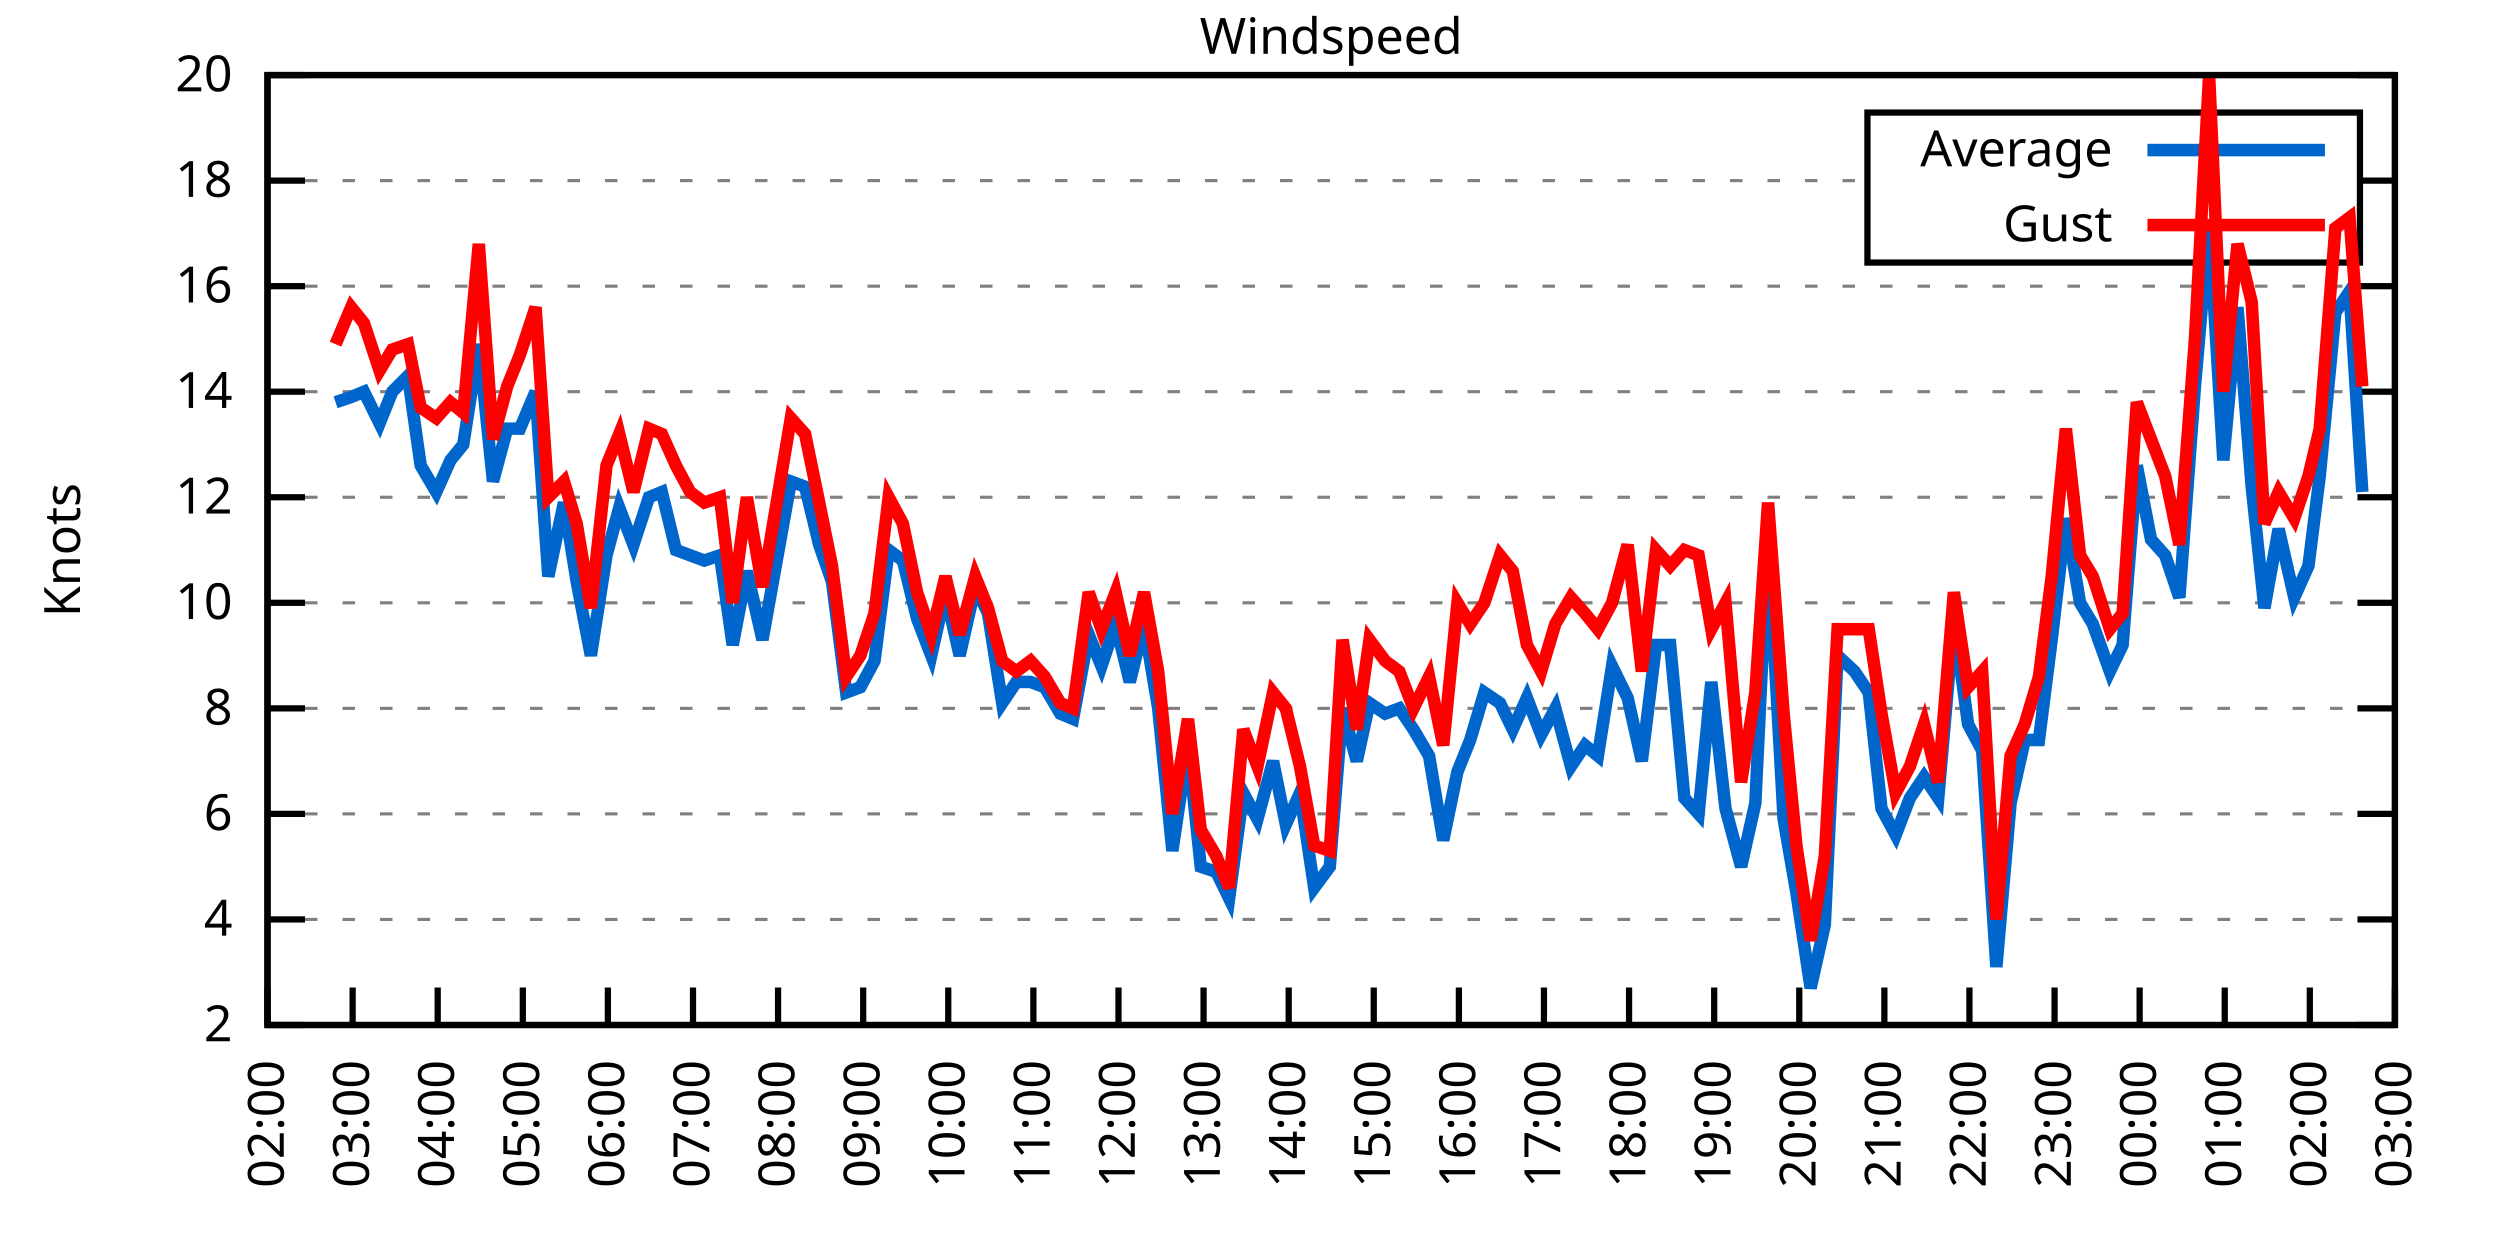
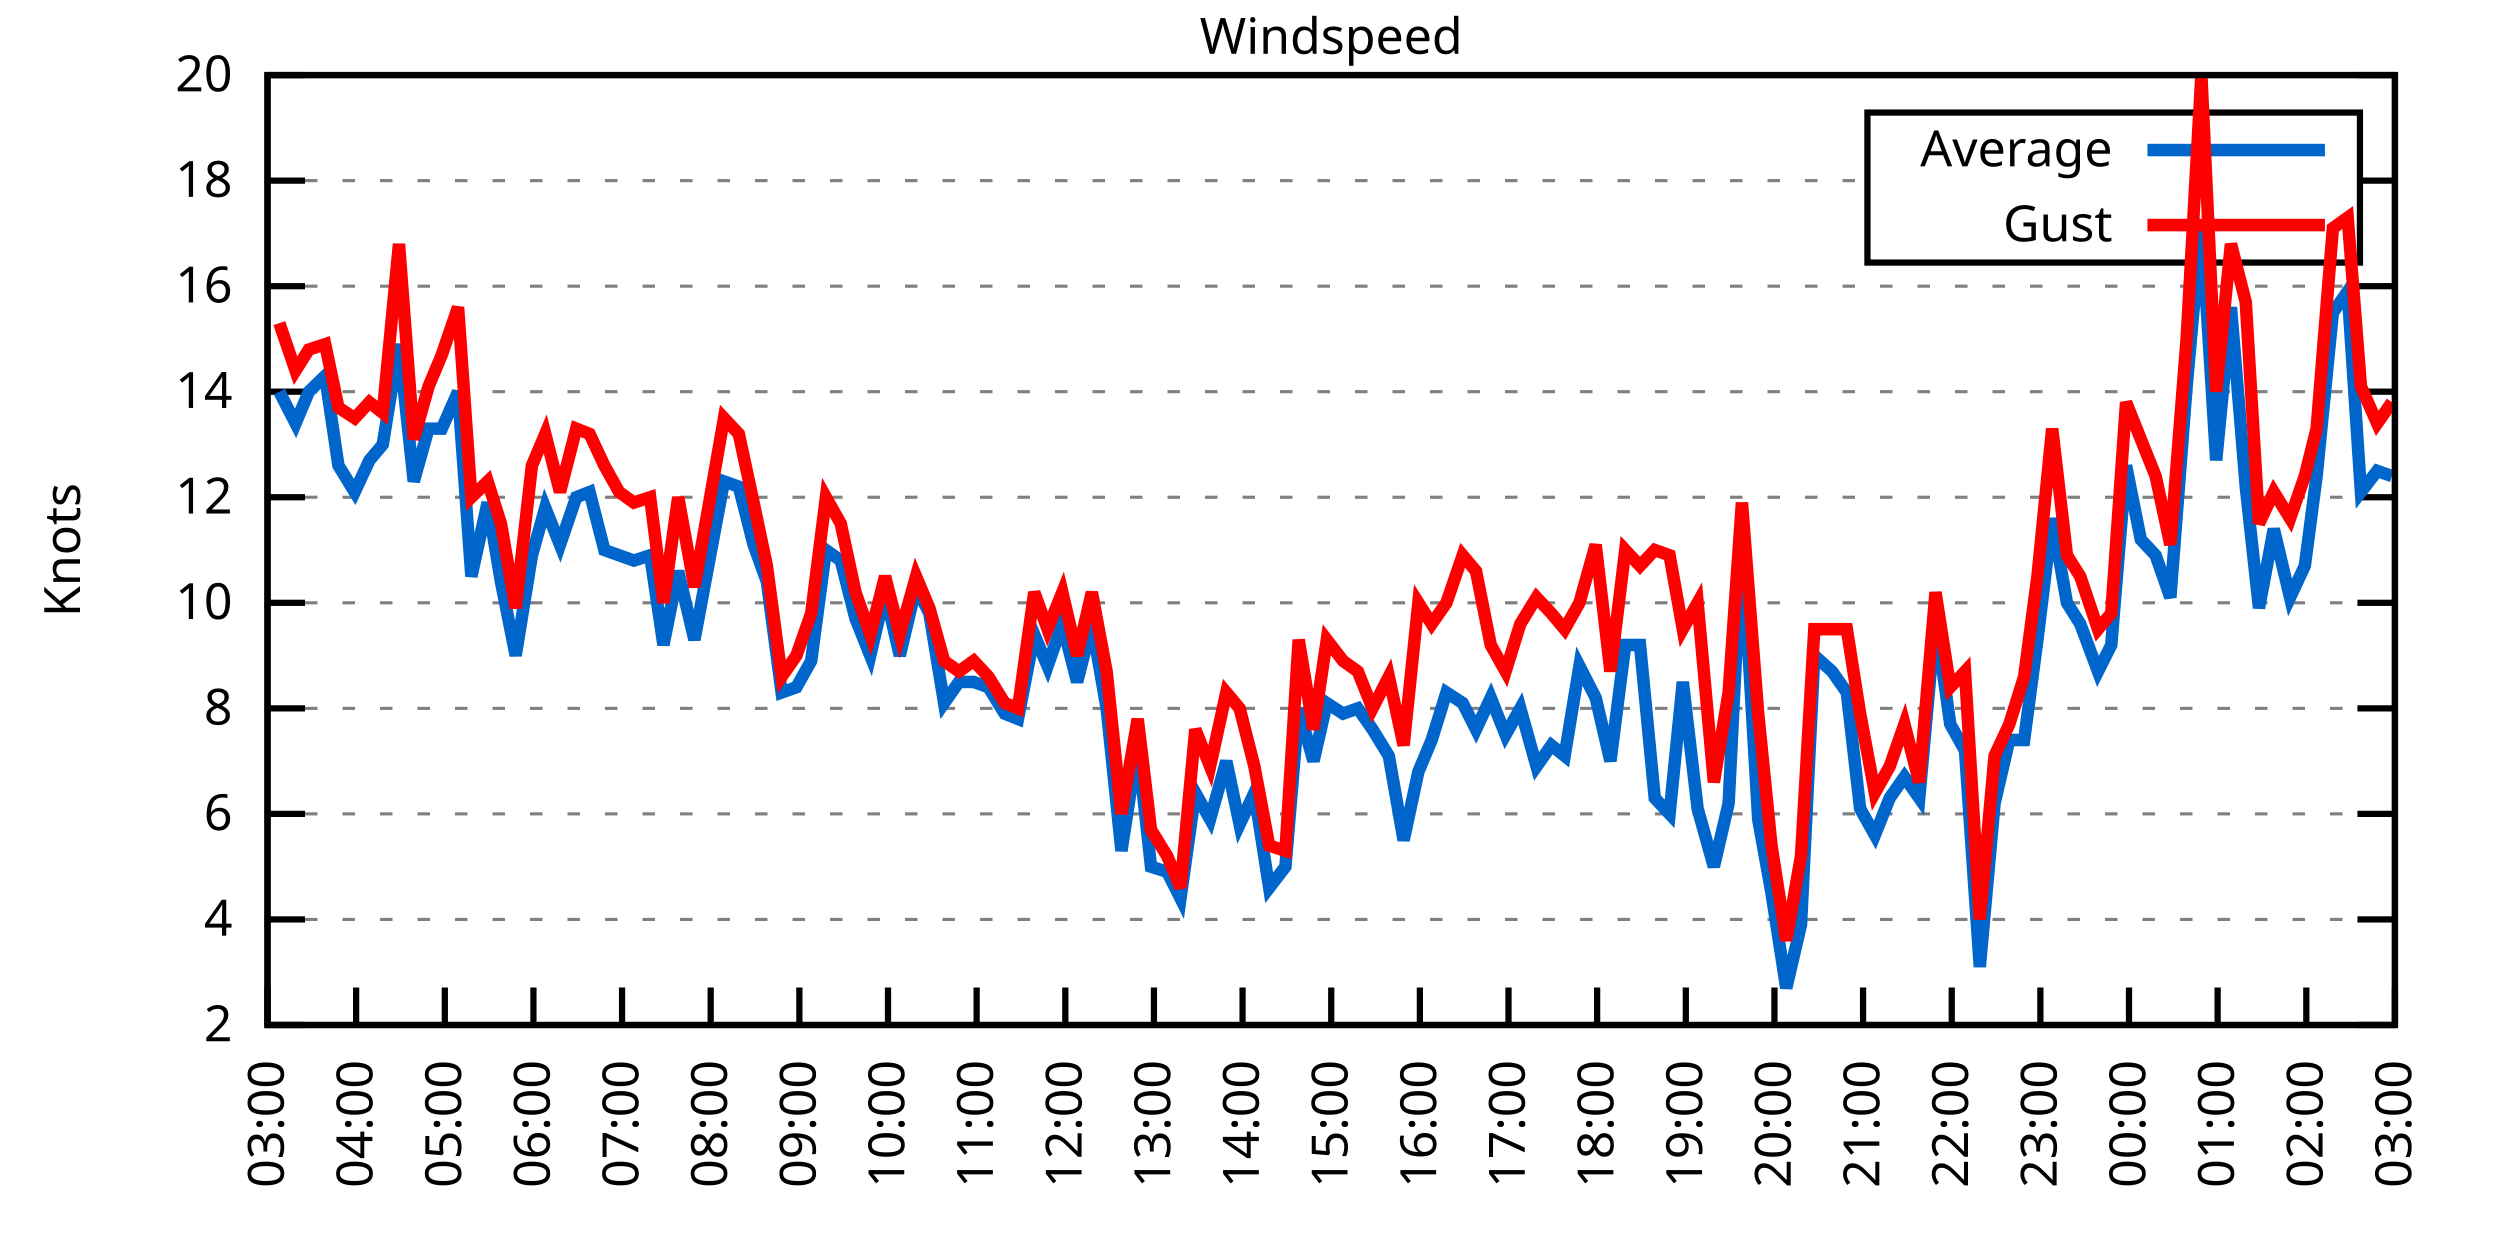
<svg xmlns="http://www.w3.org/2000/svg" xmlns:xlink="http://www.w3.org/1999/xlink" width="400" height="200" viewBox="0 0 400 200">
  <g id="gnuplot_canvas">
    <rect x="0" y="0" width="400" height="200" fill="none" />
    <defs>
      <circle id="gpDot" r="0.5" stroke-width="0.5" stroke="currentColor" />
      <path id="gpPt0" stroke-width="0.333" stroke="currentColor" d="M-1,0 h2 M0,-1 v2" />
      <path id="gpPt1" stroke-width="0.333" stroke="currentColor" d="M-1,-1 L1,1 M1,-1 L-1,1" />
      <path id="gpPt2" stroke-width="0.333" stroke="currentColor" d="M-1,0 L1,0 M0,-1 L0,1 M-1,-1 L1,1 M-1,1 L1,-1" />
      <rect id="gpPt3" stroke-width="0.333" stroke="currentColor" x="-1" y="-1" width="2" height="2" />
      <rect id="gpPt4" stroke-width="0.333" stroke="currentColor" fill="currentColor" x="-1" y="-1" width="2" height="2" />
      <circle id="gpPt5" stroke-width="0.333" stroke="currentColor" cx="0" cy="0" r="1" />
      <use xlink:href="#gpPt5" id="gpPt6" fill="currentColor" stroke="none" />
      <path id="gpPt7" stroke-width="0.333" stroke="currentColor" d="M0,-1.33 L-1.33,0.67 L1.33,0.67 z" />
      <use xlink:href="#gpPt7" id="gpPt8" fill="currentColor" stroke="none" />
      <use xlink:href="#gpPt7" id="gpPt9" stroke="currentColor" transform="rotate(180)" />
      <use xlink:href="#gpPt9" id="gpPt10" fill="currentColor" stroke="none" />
      <use xlink:href="#gpPt3" id="gpPt11" stroke="currentColor" transform="rotate(45)" />
      <use xlink:href="#gpPt11" id="gpPt12" fill="currentColor" stroke="none" />
      <path id="gpPt13" stroke-width="0.333" stroke="currentColor" d="M0,1.330 L1.265,0.411 L0.782,-1.067 L-0.782,-1.076 L-1.265,0.411 z" />
      <use xlink:href="#gpPt13" id="gpPt14" fill="currentColor" stroke="none" />
      <filter id="textbox" filterUnits="objectBoundingBox" x="0" y="0" height="1" width="1">
        <feFlood flood-color="white" flood-opacity="1" result="bgnd" />
        <feComposite in="SourceGraphic" in2="bgnd" operator="atop" />
      </filter>
      <filter id="greybox" filterUnits="objectBoundingBox" x="0" y="0" height="1" width="1">
        <feFlood flood-color="lightgrey" flood-opacity="1" result="grey" />
        <feComposite in="SourceGraphic" in2="grey" operator="atop" />
      </filter>
    </defs>
    <g fill="none" color="white" stroke="currentColor" stroke-width="1.00" stroke-linecap="butt" stroke-linejoin="miter">
</g>
    <g fill="none" color="black" stroke="currentColor" stroke-width="1.00" stroke-linecap="butt" stroke-linejoin="miter">
      <g stroke="none" shape-rendering="crispEdges">
        <polygon fill="rgb(255, 255, 255)" points="42.80,164.00 383.18,164.00 383.18,12.02 42.80,12.02 " />
      </g>
    </g>
    <g fill="none" color="black" stroke="currentColor" stroke-width="1.00" stroke-linecap="butt" stroke-linejoin="miter">
</g>
    <g fill="none" color="black" stroke="black" stroke-width="0.50" stroke-linecap="butt" stroke-linejoin="miter">
</g>
    <g fill="none" color="gray" stroke="currentColor" stroke-width="0.50" stroke-linecap="butt" stroke-linejoin="miter">
      <path stroke="gray" stroke-dasharray="2,4" class="gridline" d="M42.80,164.00 L383.19,164.00  " />
    </g>
    <g fill="none" color="gray" stroke="gray" stroke-width="1.00" stroke-linecap="butt" stroke-linejoin="miter">
</g>
    <g fill="none" color="black" stroke="currentColor" stroke-width="1.00" stroke-linecap="butt" stroke-linejoin="miter">
      <path stroke="black" d="M42.80,164.00 L48.80,164.00 M383.19,164.00 L377.19,164.00  " />
      <g transform="translate(37.20,166.60)" stroke="none" fill="black" font-family="Sans" font-size="8.00" text-anchor="end">
        <text>
          <tspan font-family="Sans"> 2</tspan>
        </text>
      </g>
    </g>
    <g fill="none" color="black" stroke="currentColor" stroke-width="1.00" stroke-linecap="butt" stroke-linejoin="miter">
</g>
    <g fill="none" color="black" stroke="black" stroke-width="0.50" stroke-linecap="butt" stroke-linejoin="miter">
</g>
    <g fill="none" color="gray" stroke="currentColor" stroke-width="0.50" stroke-linecap="butt" stroke-linejoin="miter">
      <path stroke="gray" stroke-dasharray="2,4" class="gridline" d="M42.80,147.11 L383.19,147.11  " />
    </g>
    <g fill="none" color="gray" stroke="gray" stroke-width="1.00" stroke-linecap="butt" stroke-linejoin="miter">
</g>
    <g fill="none" color="black" stroke="currentColor" stroke-width="1.00" stroke-linecap="butt" stroke-linejoin="miter">
      <path stroke="black" d="M42.80,147.11 L48.80,147.11 M383.19,147.11 L377.19,147.11  " />
      <g transform="translate(37.20,149.71)" stroke="none" fill="black" font-family="Sans" font-size="8.00" text-anchor="end">
        <text>
          <tspan font-family="Sans"> 4</tspan>
        </text>
      </g>
    </g>
    <g fill="none" color="black" stroke="currentColor" stroke-width="1.00" stroke-linecap="butt" stroke-linejoin="miter">
</g>
    <g fill="none" color="black" stroke="black" stroke-width="0.50" stroke-linecap="butt" stroke-linejoin="miter">
</g>
    <g fill="none" color="gray" stroke="currentColor" stroke-width="0.50" stroke-linecap="butt" stroke-linejoin="miter">
      <path stroke="gray" stroke-dasharray="2,4" class="gridline" d="M42.80,130.22 L383.19,130.22  " />
    </g>
    <g fill="none" color="gray" stroke="gray" stroke-width="1.00" stroke-linecap="butt" stroke-linejoin="miter">
</g>
    <g fill="none" color="black" stroke="currentColor" stroke-width="1.00" stroke-linecap="butt" stroke-linejoin="miter">
      <path stroke="black" d="M42.80,130.22 L48.80,130.22 M383.19,130.22 L377.19,130.22  " />
      <g transform="translate(37.20,132.82)" stroke="none" fill="black" font-family="Sans" font-size="8.00" text-anchor="end">
        <text>
          <tspan font-family="Sans"> 6</tspan>
        </text>
      </g>
    </g>
    <g fill="none" color="black" stroke="currentColor" stroke-width="1.00" stroke-linecap="butt" stroke-linejoin="miter">
</g>
    <g fill="none" color="black" stroke="black" stroke-width="0.50" stroke-linecap="butt" stroke-linejoin="miter">
</g>
    <g fill="none" color="gray" stroke="currentColor" stroke-width="0.50" stroke-linecap="butt" stroke-linejoin="miter">
      <path stroke="gray" stroke-dasharray="2,4" class="gridline" d="M42.80,113.34 L383.19,113.34  " />
    </g>
    <g fill="none" color="gray" stroke="gray" stroke-width="1.00" stroke-linecap="butt" stroke-linejoin="miter">
</g>
    <g fill="none" color="black" stroke="currentColor" stroke-width="1.00" stroke-linecap="butt" stroke-linejoin="miter">
      <path stroke="black" d="M42.80,113.34 L48.80,113.34 M383.19,113.34 L377.19,113.34  " />
      <g transform="translate(37.20,115.94)" stroke="none" fill="black" font-family="Sans" font-size="8.00" text-anchor="end">
        <text>
          <tspan font-family="Sans"> 8</tspan>
        </text>
      </g>
    </g>
    <g fill="none" color="black" stroke="currentColor" stroke-width="1.00" stroke-linecap="butt" stroke-linejoin="miter">
</g>
    <g fill="none" color="black" stroke="black" stroke-width="0.50" stroke-linecap="butt" stroke-linejoin="miter">
</g>
    <g fill="none" color="gray" stroke="currentColor" stroke-width="0.50" stroke-linecap="butt" stroke-linejoin="miter">
      <path stroke="gray" stroke-dasharray="2,4" class="gridline" d="M42.80,96.45 L383.19,96.45  " />
    </g>
    <g fill="none" color="gray" stroke="gray" stroke-width="1.00" stroke-linecap="butt" stroke-linejoin="miter">
</g>
    <g fill="none" color="black" stroke="currentColor" stroke-width="1.00" stroke-linecap="butt" stroke-linejoin="miter">
      <path stroke="black" d="M42.80,96.45 L48.80,96.45 M383.19,96.45 L377.19,96.45  " />
      <g transform="translate(37.20,99.05)" stroke="none" fill="black" font-family="Sans" font-size="8.00" text-anchor="end">
        <text>
          <tspan font-family="Sans"> 10</tspan>
        </text>
      </g>
    </g>
    <g fill="none" color="black" stroke="currentColor" stroke-width="1.00" stroke-linecap="butt" stroke-linejoin="miter">
</g>
    <g fill="none" color="black" stroke="black" stroke-width="0.50" stroke-linecap="butt" stroke-linejoin="miter">
</g>
    <g fill="none" color="gray" stroke="currentColor" stroke-width="0.50" stroke-linecap="butt" stroke-linejoin="miter">
      <path stroke="gray" stroke-dasharray="2,4" class="gridline" d="M42.80,79.56 L383.19,79.56  " />
    </g>
    <g fill="none" color="gray" stroke="gray" stroke-width="1.00" stroke-linecap="butt" stroke-linejoin="miter">
</g>
    <g fill="none" color="black" stroke="currentColor" stroke-width="1.00" stroke-linecap="butt" stroke-linejoin="miter">
      <path stroke="black" d="M42.80,79.56 L48.80,79.56 M383.19,79.56 L377.19,79.56  " />
      <g transform="translate(37.20,82.16)" stroke="none" fill="black" font-family="Sans" font-size="8.00" text-anchor="end">
        <text>
          <tspan font-family="Sans"> 12</tspan>
        </text>
      </g>
    </g>
    <g fill="none" color="black" stroke="currentColor" stroke-width="1.00" stroke-linecap="butt" stroke-linejoin="miter">
</g>
    <g fill="none" color="black" stroke="black" stroke-width="0.50" stroke-linecap="butt" stroke-linejoin="miter">
</g>
    <g fill="none" color="gray" stroke="currentColor" stroke-width="0.50" stroke-linecap="butt" stroke-linejoin="miter">
      <path stroke="gray" stroke-dasharray="2,4" class="gridline" d="M42.80,62.67 L383.19,62.67  " />
    </g>
    <g fill="none" color="gray" stroke="gray" stroke-width="1.00" stroke-linecap="butt" stroke-linejoin="miter">
</g>
    <g fill="none" color="black" stroke="currentColor" stroke-width="1.00" stroke-linecap="butt" stroke-linejoin="miter">
      <path stroke="black" d="M42.80,62.67 L48.80,62.67 M383.19,62.67 L377.19,62.67  " />
      <g transform="translate(37.20,65.27)" stroke="none" fill="black" font-family="Sans" font-size="8.00" text-anchor="end">
        <text>
          <tspan font-family="Sans"> 14</tspan>
        </text>
      </g>
    </g>
    <g fill="none" color="black" stroke="currentColor" stroke-width="1.00" stroke-linecap="butt" stroke-linejoin="miter">
</g>
    <g fill="none" color="black" stroke="black" stroke-width="0.50" stroke-linecap="butt" stroke-linejoin="miter">
</g>
    <g fill="none" color="gray" stroke="currentColor" stroke-width="0.50" stroke-linecap="butt" stroke-linejoin="miter">
      <path stroke="gray" stroke-dasharray="2,4" class="gridline" d="M42.80,45.79 L383.19,45.79  " />
    </g>
    <g fill="none" color="gray" stroke="gray" stroke-width="1.00" stroke-linecap="butt" stroke-linejoin="miter">
</g>
    <g fill="none" color="black" stroke="currentColor" stroke-width="1.00" stroke-linecap="butt" stroke-linejoin="miter">
      <path stroke="black" d="M42.80,45.79 L48.80,45.79 M383.19,45.79 L377.19,45.79  " />
      <g transform="translate(37.20,48.39)" stroke="none" fill="black" font-family="Sans" font-size="8.00" text-anchor="end">
        <text>
          <tspan font-family="Sans"> 16</tspan>
        </text>
      </g>
    </g>
    <g fill="none" color="black" stroke="currentColor" stroke-width="1.00" stroke-linecap="butt" stroke-linejoin="miter">
</g>
    <g fill="none" color="black" stroke="black" stroke-width="0.50" stroke-linecap="butt" stroke-linejoin="miter">
</g>
    <g fill="none" color="gray" stroke="currentColor" stroke-width="0.50" stroke-linecap="butt" stroke-linejoin="miter">
      <path stroke="gray" stroke-dasharray="2,4" class="gridline" d="M42.80,28.90 L298.79,28.90 M377.59,28.90 L383.19,28.90  " />
    </g>
    <g fill="none" color="gray" stroke="gray" stroke-width="1.00" stroke-linecap="butt" stroke-linejoin="miter">
</g>
    <g fill="none" color="black" stroke="currentColor" stroke-width="1.00" stroke-linecap="butt" stroke-linejoin="miter">
      <path stroke="black" d="M42.80,28.90 L48.80,28.90 M383.19,28.90 L377.19,28.90  " />
      <g transform="translate(37.20,31.50)" stroke="none" fill="black" font-family="Sans" font-size="8.00" text-anchor="end">
        <text>
          <tspan font-family="Sans"> 18</tspan>
        </text>
      </g>
    </g>
    <g fill="none" color="black" stroke="currentColor" stroke-width="1.00" stroke-linecap="butt" stroke-linejoin="miter">
</g>
    <g fill="none" color="black" stroke="black" stroke-width="0.50" stroke-linecap="butt" stroke-linejoin="miter">
</g>
    <g fill="none" color="gray" stroke="currentColor" stroke-width="0.50" stroke-linecap="butt" stroke-linejoin="miter">
      <path stroke="gray" stroke-dasharray="2,4" class="gridline" d="M42.80,12.01 L383.19,12.01  " />
    </g>
    <g fill="none" color="gray" stroke="gray" stroke-width="1.00" stroke-linecap="butt" stroke-linejoin="miter">
</g>
    <g fill="none" color="black" stroke="currentColor" stroke-width="1.00" stroke-linecap="butt" stroke-linejoin="miter">
      <path stroke="black" d="M42.80,12.01 L48.80,12.01 M383.19,12.01 L377.19,12.01  " />
      <g transform="translate(37.20,14.61)" stroke="none" fill="black" font-family="Sans" font-size="8.00" text-anchor="end">
        <text>
          <tspan font-family="Sans"> 20</tspan>
        </text>
      </g>
    </g>
    <g fill="none" color="black" stroke="currentColor" stroke-width="1.00" stroke-linecap="butt" stroke-linejoin="miter">
      <path stroke="black" d="M42.80,164.00 L42.80,158.00  " />
      <g transform="translate(45.40,169.60) rotate(270.00)" stroke="none" fill="black" font-family="Sans" font-size="8.00" text-anchor="end">
        <text>
-           <tspan font-family="Sans">02:00</tspan>
-         </text>
-       </g>
-     </g>
-     <g fill="none" color="black" stroke="currentColor" stroke-width="1.00" stroke-linecap="butt" stroke-linejoin="miter">
-       <path stroke="black" d="M56.42,164.00 L56.42,158.00  " />
-       <g transform="translate(59.02,169.60) rotate(270.00)" stroke="none" fill="black" font-family="Sans" font-size="8.00" text-anchor="end">
-         <text>
          <tspan font-family="Sans">03:00</tspan>
        </text>
      </g>
    </g>
    <g fill="none" color="black" stroke="currentColor" stroke-width="1.00" stroke-linecap="butt" stroke-linejoin="miter">
-       <path stroke="black" d="M70.03,164.00 L70.03,158.00  " />
-       <g transform="translate(72.63,169.60) rotate(270.00)" stroke="none" fill="black" font-family="Sans" font-size="8.00" text-anchor="end">
+       <path stroke="black" d="M56.98,164.00 L56.98,158.00  " />
+       <g transform="translate(59.58,169.60) rotate(270.00)" stroke="none" fill="black" font-family="Sans" font-size="8.00" text-anchor="end">
        <text>
          <tspan font-family="Sans">04:00</tspan>
        </text>
      </g>
    </g>
    <g fill="none" color="black" stroke="currentColor" stroke-width="1.00" stroke-linecap="butt" stroke-linejoin="miter">
-       <path stroke="black" d="M83.65,164.00 L83.65,158.00  " />
-       <g transform="translate(86.25,169.60) rotate(270.00)" stroke="none" fill="black" font-family="Sans" font-size="8.00" text-anchor="end">
+       <path stroke="black" d="M71.17,164.00 L71.17,158.00  " />
+       <g transform="translate(73.77,169.60) rotate(270.00)" stroke="none" fill="black" font-family="Sans" font-size="8.00" text-anchor="end">
        <text>
          <tspan font-family="Sans">05:00</tspan>
        </text>
      </g>
    </g>
    <g fill="none" color="black" stroke="currentColor" stroke-width="1.00" stroke-linecap="butt" stroke-linejoin="miter">
-       <path stroke="black" d="M97.26,164.00 L97.26,158.00  " />
-       <g transform="translate(99.86,169.60) rotate(270.00)" stroke="none" fill="black" font-family="Sans" font-size="8.00" text-anchor="end">
+       <path stroke="black" d="M85.35,164.00 L85.35,158.00  " />
+       <g transform="translate(87.95,169.60) rotate(270.00)" stroke="none" fill="black" font-family="Sans" font-size="8.00" text-anchor="end">
        <text>
          <tspan font-family="Sans">06:00</tspan>
        </text>
      </g>
    </g>
    <g fill="none" color="black" stroke="currentColor" stroke-width="1.00" stroke-linecap="butt" stroke-linejoin="miter">
-       <path stroke="black" d="M110.88,164.00 L110.88,158.00  " />
-       <g transform="translate(113.48,169.60) rotate(270.00)" stroke="none" fill="black" font-family="Sans" font-size="8.00" text-anchor="end">
+       <path stroke="black" d="M99.53,164.00 L99.53,158.00  " />
+       <g transform="translate(102.13,169.60) rotate(270.00)" stroke="none" fill="black" font-family="Sans" font-size="8.00" text-anchor="end">
        <text>
          <tspan font-family="Sans">07:00</tspan>
        </text>
      </g>
    </g>
    <g fill="none" color="black" stroke="currentColor" stroke-width="1.00" stroke-linecap="butt" stroke-linejoin="miter">
-       <path stroke="black" d="M124.49,164.00 L124.49,158.00  " />
-       <g transform="translate(127.09,169.60) rotate(270.00)" stroke="none" fill="black" font-family="Sans" font-size="8.00" text-anchor="end">
+       <path stroke="black" d="M113.71,164.00 L113.71,158.00  " />
+       <g transform="translate(116.31,169.60) rotate(270.00)" stroke="none" fill="black" font-family="Sans" font-size="8.00" text-anchor="end">
        <text>
          <tspan font-family="Sans">08:00</tspan>
        </text>
      </g>
    </g>
    <g fill="none" color="black" stroke="currentColor" stroke-width="1.00" stroke-linecap="butt" stroke-linejoin="miter">
-       <path stroke="black" d="M138.11,164.00 L138.11,158.00  " />
-       <g transform="translate(140.71,169.60) rotate(270.00)" stroke="none" fill="black" font-family="Sans" font-size="8.00" text-anchor="end">
+       <path stroke="black" d="M127.90,164.00 L127.90,158.00  " />
+       <g transform="translate(130.50,169.60) rotate(270.00)" stroke="none" fill="black" font-family="Sans" font-size="8.00" text-anchor="end">
        <text>
          <tspan font-family="Sans">09:00</tspan>
        </text>
      </g>
    </g>
    <g fill="none" color="black" stroke="currentColor" stroke-width="1.00" stroke-linecap="butt" stroke-linejoin="miter">
-       <path stroke="black" d="M151.72,164.00 L151.72,158.00  " />
-       <g transform="translate(154.32,169.60) rotate(270.00)" stroke="none" fill="black" font-family="Sans" font-size="8.00" text-anchor="end">
+       <path stroke="black" d="M142.08,164.00 L142.08,158.00  " />
+       <g transform="translate(144.68,169.60) rotate(270.00)" stroke="none" fill="black" font-family="Sans" font-size="8.00" text-anchor="end">
        <text>
          <tspan font-family="Sans">10:00</tspan>
        </text>
      </g>
    </g>
    <g fill="none" color="black" stroke="currentColor" stroke-width="1.00" stroke-linecap="butt" stroke-linejoin="miter">
-       <path stroke="black" d="M165.34,164.00 L165.34,158.00  " />
-       <g transform="translate(167.94,169.60) rotate(270.00)" stroke="none" fill="black" font-family="Sans" font-size="8.00" text-anchor="end">
+       <path stroke="black" d="M156.26,164.00 L156.26,158.00  " />
+       <g transform="translate(158.86,169.60) rotate(270.00)" stroke="none" fill="black" font-family="Sans" font-size="8.00" text-anchor="end">
        <text>
          <tspan font-family="Sans">11:00</tspan>
        </text>
      </g>
    </g>
    <g fill="none" color="black" stroke="currentColor" stroke-width="1.00" stroke-linecap="butt" stroke-linejoin="miter">
-       <path stroke="black" d="M178.96,164.00 L178.96,158.00  " />
-       <g transform="translate(181.56,169.60) rotate(270.00)" stroke="none" fill="black" font-family="Sans" font-size="8.00" text-anchor="end">
+       <path stroke="black" d="M170.45,164.00 L170.45,158.00  " />
+       <g transform="translate(173.05,169.60) rotate(270.00)" stroke="none" fill="black" font-family="Sans" font-size="8.00" text-anchor="end">
        <text>
          <tspan font-family="Sans">12:00</tspan>
        </text>
      </g>
    </g>
    <g fill="none" color="black" stroke="currentColor" stroke-width="1.00" stroke-linecap="butt" stroke-linejoin="miter">
-       <path stroke="black" d="M192.57,164.00 L192.57,158.00  " />
-       <g transform="translate(195.17,169.60) rotate(270.00)" stroke="none" fill="black" font-family="Sans" font-size="8.00" text-anchor="end">
+       <path stroke="black" d="M184.63,164.00 L184.63,158.00  " />
+       <g transform="translate(187.23,169.60) rotate(270.00)" stroke="none" fill="black" font-family="Sans" font-size="8.00" text-anchor="end">
        <text>
          <tspan font-family="Sans">13:00</tspan>
        </text>
      </g>
    </g>
    <g fill="none" color="black" stroke="currentColor" stroke-width="1.00" stroke-linecap="butt" stroke-linejoin="miter">
-       <path stroke="black" d="M206.19,164.00 L206.19,158.00  " />
-       <g transform="translate(208.79,169.60) rotate(270.00)" stroke="none" fill="black" font-family="Sans" font-size="8.00" text-anchor="end">
+       <path stroke="black" d="M198.81,164.00 L198.81,158.00  " />
+       <g transform="translate(201.41,169.60) rotate(270.00)" stroke="none" fill="black" font-family="Sans" font-size="8.00" text-anchor="end">
        <text>
          <tspan font-family="Sans">14:00</tspan>
        </text>
      </g>
    </g>
    <g fill="none" color="black" stroke="currentColor" stroke-width="1.00" stroke-linecap="butt" stroke-linejoin="miter">
-       <path stroke="black" d="M219.80,164.00 L219.80,158.00  " />
-       <g transform="translate(222.40,169.60) rotate(270.00)" stroke="none" fill="black" font-family="Sans" font-size="8.00" text-anchor="end">
+       <path stroke="black" d="M213.00,164.00 L213.00,158.00  " />
+       <g transform="translate(215.60,169.60) rotate(270.00)" stroke="none" fill="black" font-family="Sans" font-size="8.00" text-anchor="end">
        <text>
          <tspan font-family="Sans">15:00</tspan>
        </text>
      </g>
    </g>
    <g fill="none" color="black" stroke="currentColor" stroke-width="1.00" stroke-linecap="butt" stroke-linejoin="miter">
-       <path stroke="black" d="M233.42,164.00 L233.42,158.00  " />
-       <g transform="translate(236.02,169.60) rotate(270.00)" stroke="none" fill="black" font-family="Sans" font-size="8.00" text-anchor="end">
+       <path stroke="black" d="M227.18,164.00 L227.18,158.00  " />
+       <g transform="translate(229.78,169.60) rotate(270.00)" stroke="none" fill="black" font-family="Sans" font-size="8.00" text-anchor="end">
        <text>
          <tspan font-family="Sans">16:00</tspan>
        </text>
      </g>
    </g>
    <g fill="none" color="black" stroke="currentColor" stroke-width="1.00" stroke-linecap="butt" stroke-linejoin="miter">
-       <path stroke="black" d="M247.03,164.00 L247.03,158.00  " />
-       <g transform="translate(249.63,169.60) rotate(270.00)" stroke="none" fill="black" font-family="Sans" font-size="8.00" text-anchor="end">
+       <path stroke="black" d="M241.36,164.00 L241.36,158.00  " />
+       <g transform="translate(243.96,169.60) rotate(270.00)" stroke="none" fill="black" font-family="Sans" font-size="8.00" text-anchor="end">
        <text>
          <tspan font-family="Sans">17:00</tspan>
        </text>
      </g>
    </g>
    <g fill="none" color="black" stroke="currentColor" stroke-width="1.00" stroke-linecap="butt" stroke-linejoin="miter">
-       <path stroke="black" d="M260.65,164.00 L260.65,158.00  " />
-       <g transform="translate(263.25,169.60) rotate(270.00)" stroke="none" fill="black" font-family="Sans" font-size="8.00" text-anchor="end">
+       <path stroke="black" d="M255.54,164.00 L255.54,158.00  " />
+       <g transform="translate(258.14,169.60) rotate(270.00)" stroke="none" fill="black" font-family="Sans" font-size="8.00" text-anchor="end">
        <text>
          <tspan font-family="Sans">18:00</tspan>
        </text>
      </g>
    </g>
    <g fill="none" color="black" stroke="currentColor" stroke-width="1.00" stroke-linecap="butt" stroke-linejoin="miter">
-       <path stroke="black" d="M274.27,164.00 L274.27,158.00  " />
-       <g transform="translate(276.87,169.60) rotate(270.00)" stroke="none" fill="black" font-family="Sans" font-size="8.00" text-anchor="end">
+       <path stroke="black" d="M269.73,164.00 L269.73,158.00  " />
+       <g transform="translate(272.33,169.60) rotate(270.00)" stroke="none" fill="black" font-family="Sans" font-size="8.00" text-anchor="end">
        <text>
          <tspan font-family="Sans">19:00</tspan>
        </text>
      </g>
    </g>
    <g fill="none" color="black" stroke="currentColor" stroke-width="1.00" stroke-linecap="butt" stroke-linejoin="miter">
-       <path stroke="black" d="M287.88,164.00 L287.88,158.00  " />
-       <g transform="translate(290.48,169.60) rotate(270.00)" stroke="none" fill="black" font-family="Sans" font-size="8.00" text-anchor="end">
+       <path stroke="black" d="M283.91,164.00 L283.91,158.00  " />
+       <g transform="translate(286.51,169.60) rotate(270.00)" stroke="none" fill="black" font-family="Sans" font-size="8.00" text-anchor="end">
        <text>
          <tspan font-family="Sans">20:00</tspan>
        </text>
      </g>
    </g>
    <g fill="none" color="black" stroke="currentColor" stroke-width="1.00" stroke-linecap="butt" stroke-linejoin="miter">
-       <path stroke="black" d="M301.50,164.00 L301.50,158.00  " />
-       <g transform="translate(304.10,169.60) rotate(270.00)" stroke="none" fill="black" font-family="Sans" font-size="8.00" text-anchor="end">
+       <path stroke="black" d="M298.09,164.00 L298.09,158.00  " />
+       <g transform="translate(300.69,169.60) rotate(270.00)" stroke="none" fill="black" font-family="Sans" font-size="8.00" text-anchor="end">
        <text>
          <tspan font-family="Sans">21:00</tspan>
        </text>
      </g>
    </g>
    <g fill="none" color="black" stroke="currentColor" stroke-width="1.00" stroke-linecap="butt" stroke-linejoin="miter">
-       <path stroke="black" d="M315.11,164.00 L315.11,158.00  " />
-       <g transform="translate(317.71,169.60) rotate(270.00)" stroke="none" fill="black" font-family="Sans" font-size="8.00" text-anchor="end">
+       <path stroke="black" d="M312.28,164.00 L312.28,158.00  " />
+       <g transform="translate(314.88,169.60) rotate(270.00)" stroke="none" fill="black" font-family="Sans" font-size="8.00" text-anchor="end">
        <text>
          <tspan font-family="Sans">22:00</tspan>
        </text>
      </g>
    </g>
    <g fill="none" color="black" stroke="currentColor" stroke-width="1.00" stroke-linecap="butt" stroke-linejoin="miter">
-       <path stroke="black" d="M328.73,164.00 L328.73,158.00  " />
-       <g transform="translate(331.33,169.60) rotate(270.00)" stroke="none" fill="black" font-family="Sans" font-size="8.00" text-anchor="end">
+       <path stroke="black" d="M326.46,164.00 L326.46,158.00  " />
+       <g transform="translate(329.06,169.60) rotate(270.00)" stroke="none" fill="black" font-family="Sans" font-size="8.00" text-anchor="end">
        <text>
          <tspan font-family="Sans">23:00</tspan>
        </text>
      </g>
    </g>
    <g fill="none" color="black" stroke="currentColor" stroke-width="1.00" stroke-linecap="butt" stroke-linejoin="miter">
-       <path stroke="black" d="M342.34,164.00 L342.34,158.00  " />
-       <g transform="translate(344.94,169.60) rotate(270.00)" stroke="none" fill="black" font-family="Sans" font-size="8.00" text-anchor="end">
+       <path stroke="black" d="M340.64,164.00 L340.64,158.00  " />
+       <g transform="translate(343.24,169.60) rotate(270.00)" stroke="none" fill="black" font-family="Sans" font-size="8.00" text-anchor="end">
        <text>
          <tspan font-family="Sans">00:00</tspan>
        </text>
      </g>
    </g>
    <g fill="none" color="black" stroke="currentColor" stroke-width="1.00" stroke-linecap="butt" stroke-linejoin="miter">
-       <path stroke="black" d="M355.96,164.00 L355.96,158.00  " />
-       <g transform="translate(358.56,169.60) rotate(270.00)" stroke="none" fill="black" font-family="Sans" font-size="8.00" text-anchor="end">
+       <path stroke="black" d="M354.82,164.00 L354.82,158.00  " />
+       <g transform="translate(357.42,169.60) rotate(270.00)" stroke="none" fill="black" font-family="Sans" font-size="8.00" text-anchor="end">
        <text>
          <tspan font-family="Sans">01:00</tspan>
        </text>
      </g>
    </g>
    <g fill="none" color="black" stroke="currentColor" stroke-width="1.00" stroke-linecap="butt" stroke-linejoin="miter">
-       <path stroke="black" d="M369.57,164.00 L369.57,158.00  " />
-       <g transform="translate(372.17,169.60) rotate(270.00)" stroke="none" fill="black" font-family="Sans" font-size="8.00" text-anchor="end">
+       <path stroke="black" d="M369.01,164.00 L369.01,158.00  " />
+       <g transform="translate(371.61,169.60) rotate(270.00)" stroke="none" fill="black" font-family="Sans" font-size="8.00" text-anchor="end">
        <text>
          <tspan font-family="Sans">02:00</tspan>
        </text>
      </g>
    </g>
    <g fill="none" color="black" stroke="currentColor" stroke-width="1.00" stroke-linecap="butt" stroke-linejoin="miter">
      <path stroke="black" d="M383.19,164.00 L383.19,158.00  " />
      <g transform="translate(385.79,169.60) rotate(270.00)" stroke="none" fill="black" font-family="Sans" font-size="8.00" text-anchor="end">
        <text>
          <tspan font-family="Sans">03:00</tspan>
        </text>
      </g>
    </g>
    <g fill="none" color="black" stroke="currentColor" stroke-width="1.00" stroke-linecap="butt" stroke-linejoin="miter">
</g>
    <g fill="none" color="black" stroke="currentColor" stroke-width="1.00" stroke-linecap="butt" stroke-linejoin="miter">
      <path stroke="black" d="M42.80,12.01 L42.80,164.00 L383.19,164.00 L383.19,12.01 L42.80,12.01 Z  " />
    </g>
    <g fill="none" color="black" stroke="currentColor" stroke-width="1.00" stroke-linecap="butt" stroke-linejoin="miter">
</g>
    <g fill="none" color="black" stroke="currentColor" stroke-width="1.00" stroke-linecap="butt" stroke-linejoin="miter">
      <path stroke="black" d="M298.79,42.01 L298.79,18.01 L377.59,18.01 L377.59,42.01 L298.79,42.01 Z  " />
    </g>
    <g id="Windspeed_plot_1">
      <g fill="none" color="white" stroke="black" stroke-width="2.00" stroke-linecap="butt" stroke-linejoin="miter">
</g>
      <g fill="none" color="black" stroke="currentColor" stroke-width="2.00" stroke-linecap="butt" stroke-linejoin="miter">
        <g transform="translate(337.99,26.61)" stroke="none" fill="black" font-family="Sans" font-size="8.00" text-anchor="end">
          <text>
            <tspan font-family="Sans">Average</tspan>
          </text>
        </g>
      </g>
      <g fill="none" color="black" stroke="currentColor" stroke-width="2.00" stroke-linecap="butt" stroke-linejoin="miter">
-         <path stroke="rgb(  0, 102, 204)" d="M343.59,24.01 L371.99,24.01 M53.69,64.36 L56.19,63.52 L58.23,62.67 L60.73,67.74 L62.77,62.67 L65.27,60.14   L67.31,74.49 L69.80,78.72 L72.07,73.65 L74.12,71.12 L76.61,55.07 L78.88,77.03 L81.15,68.58 L83.19,68.58   L85.69,62.67 L87.73,92.23 L90.23,80.41 L92.27,93.07 L94.54,104.89 L97.04,88.85 L99.08,81.25 L101.35,87.16   L103.84,79.56 L105.89,78.72 L108.15,88.00 L110.42,88.85 L112.69,89.69 L115.19,88.85 L117.23,103.20 L119.50,91.38   L122.00,102.36 L126.54,77.03 L128.81,77.87 L131.07,87.16 L133.12,93.07 L135.39,110.80 L137.66,109.96 L139.92,105.74   L142.19,88.00 L144.46,89.69 L146.73,98.98 L149.00,104.89 L151.27,94.76 L153.54,104.89 L156.04,93.92 L158.08,98.14   L160.35,112.49 L162.62,109.11 L164.89,109.11 L167.16,109.96 L169.65,114.18 L171.69,115.03 L174.19,101.52 L176.23,106.58   L178.50,99.83 L180.77,109.11 L183.04,99.83 L185.31,113.34 L187.58,136.14 L190.08,119.25 L192.12,138.67 L194.61,139.51   L196.66,143.73 L198.93,126.85 L201.19,131.07 L203.69,121.78 L205.73,131.91 L208.00,126.85 L210.27,142.05 L212.77,138.67   L214.81,113.34 L217.08,121.78 L219.12,112.49 L221.62,114.18 L223.89,113.34 L226.16,116.71 L228.65,120.94 L230.92,134.45   L233.19,123.47 L235.23,118.40 L237.50,110.80 L240.00,112.49 L242.04,116.71 L244.31,111.65 L246.58,117.56 L248.85,113.34   L251.35,122.62 L253.61,119.25 L255.66,120.94 L257.93,106.58 L260.42,111.65 L262.69,121.78 L264.96,103.20 L267.23,103.20   L269.50,127.69 L271.77,130.22 L273.81,109.11 L276.08,129.38 L278.58,138.67 L280.85,128.54 L282.89,86.32 L285.38,131.07   L287.43,142.89 L289.70,158.09 L291.97,147.96 L294.01,104.89 L296.73,107.43 L299.00,110.80 L301.04,129.38 L303.31,133.60   L305.58,127.69 L307.85,124.31 L310.12,127.69 L312.62,98.98 L314.89,115.87 L317.15,120.09 L319.42,154.71 L321.69,128.54   L323.96,118.40 L326.23,118.40 L328.27,102.36 L330.54,82.94 L332.81,96.45 L334.85,99.83 L337.58,107.43 L339.62,103.20   L341.89,74.49 L344.16,86.32 L346.43,88.85 L348.70,95.60 L351.19,61.83 L353.46,35.65 L355.73,73.65 L358.00,49.16   L360.27,77.87 L362.31,97.29 L364.58,84.63 L367.08,95.60 L369.35,90.54 L371.16,76.18 L373.66,50.01 L375.93,46.63   L377.97,78.72  " />
+         <path stroke="rgb(  0, 102, 204)" d="M343.59,24.01 L371.99,24.01 M44.69,62.67 L47.29,67.74 L49.42,62.67 L52.02,60.14 L54.15,74.49 L56.75,78.72   L59.11,73.65 L61.24,71.12 L63.84,55.07 L66.20,77.03 L68.57,68.58 L70.69,68.58 L73.29,62.67 L75.42,92.23   L78.02,80.41 L80.15,93.07 L82.51,104.89 L85.11,88.85 L87.24,81.25 L89.60,87.16 L92.20,79.56 L94.33,78.72   L96.70,88.00 L99.06,88.85 L101.42,89.69 L104.02,88.85 L106.15,103.20 L108.51,91.38 L111.11,102.36 L115.84,77.03   L118.21,77.87 L120.57,87.16 L122.70,93.07 L125.06,110.80 L127.42,109.96 L129.79,105.74 L132.15,88.00 L134.52,89.69   L136.88,98.98 L139.24,104.89 L141.61,94.76 L143.97,104.89 L146.57,93.92 L148.70,98.14 L151.06,112.49 L153.43,109.11   L155.79,109.11 L158.15,109.96 L160.75,114.18 L162.88,115.03 L165.48,101.52 L167.61,106.58 L169.97,99.83 L172.34,109.11   L174.70,99.83 L177.06,113.34 L179.43,136.14 L182.03,119.25 L184.16,138.67 L186.76,139.51 L188.88,143.73 L191.25,126.85   L193.61,131.07 L196.21,121.78 L198.34,131.91 L200.70,126.85 L203.07,142.05 L205.67,138.67 L207.79,113.34 L210.16,121.78   L212.29,112.49 L214.89,114.18 L217.25,113.34 L219.61,116.71 L222.21,120.94 L224.58,134.45 L226.94,123.47 L229.07,118.40   L231.43,110.80 L234.03,112.49 L236.16,116.71 L238.52,111.65 L240.89,117.56 L243.25,113.34 L245.85,122.62 L248.22,119.25   L250.34,120.94 L252.71,106.58 L255.31,111.65 L257.67,121.78 L260.04,103.20 L262.40,103.20 L264.76,127.69 L267.13,130.22   L269.25,109.11 L271.62,129.38 L274.22,138.67 L276.58,128.54 L278.71,86.32 L281.31,131.07 L283.44,142.89 L285.80,158.09   L288.16,147.96 L290.29,104.89 L293.13,107.43 L295.49,110.80 L297.62,129.38 L299.98,133.60 L302.35,127.69 L304.71,124.31   L307.08,127.69 L309.68,98.98 L312.04,115.87 L314.40,120.09 L316.77,154.71 L319.13,128.54 L321.49,118.40 L323.86,118.40   L325.99,102.36 L328.35,82.94 L330.71,96.45 L332.84,99.83 L335.68,107.43 L337.80,103.20 L340.17,74.49 L342.53,86.32   L344.90,88.85 L347.26,95.60 L349.86,61.83 L352.22,35.65 L354.59,73.65 L356.95,49.16 L359.32,77.87 L361.44,97.29   L363.81,84.63 L366.41,95.60 L368.77,90.54 L370.66,76.18 L373.26,50.01 L375.63,46.63 L377.75,78.72 L380.35,75.34   L382.72,76.18  " />
      </g>
    </g>
    <g id="Windspeed_plot_2">
      <g fill="none" color="black" stroke="currentColor" stroke-width="2.00" stroke-linecap="butt" stroke-linejoin="miter">
        <g transform="translate(337.99,38.61)" stroke="none" fill="black" font-family="Sans" font-size="8.00" text-anchor="end">
          <text>
            <tspan font-family="Sans">Gust</tspan>
          </text>
        </g>
      </g>
      <g fill="none" color="black" stroke="currentColor" stroke-width="2.00" stroke-linecap="butt" stroke-linejoin="miter">
-         <path stroke="rgb(255,   0,   0)" d="M343.59,36.01 L371.99,36.01 M53.69,55.07 L56.19,49.16 L58.23,51.70 L60.73,59.30 L62.77,55.92 L65.27,55.07   L67.31,65.21 L69.80,66.90 L72.07,64.36 L74.12,66.05 L76.61,39.03 L78.88,70.27 L81.15,61.83 L83.19,56.76   L85.69,49.16 L87.73,79.56 L90.23,77.03 L92.27,83.78 L94.54,97.29 L97.04,74.49 L99.08,69.43 L101.35,78.72   L103.84,68.58 L105.89,69.43 L108.15,74.49 L110.42,78.72 L112.69,80.41 L115.19,79.56 L117.23,96.45 L119.50,79.56   L122.00,93.92 L126.54,66.90 L128.81,69.43 L131.07,80.41 L133.12,90.54 L135.39,108.27 L137.66,104.89 L139.92,98.14   L142.19,79.56 L144.46,83.78 L146.73,94.76 L149.00,101.52 L151.27,92.23 L153.54,101.52 L156.04,92.23 L158.08,97.29   L160.35,105.74 L162.62,107.43 L164.89,105.74 L167.16,108.27 L169.65,112.49 L171.69,113.34 L174.19,94.76 L176.23,100.67   L178.50,94.76 L180.77,104.89 L183.04,94.76 L185.31,107.43 L187.58,130.22 L190.08,115.03 L192.12,132.76 L194.61,136.98   L196.66,142.05 L198.93,116.71 L201.19,122.62 L203.69,110.80 L205.73,113.34 L208.00,122.62 L210.27,135.29 L212.77,136.14   L214.81,102.36 L217.08,116.71 L219.12,102.36 L221.62,105.74 L223.89,107.43 L226.16,113.34 L228.65,108.27 L230.92,119.25   L233.19,96.45 L235.23,99.83 L237.50,96.45 L240.00,88.85 L242.04,91.38 L244.31,103.20 L246.58,107.43 L248.85,99.83   L251.35,95.60 L253.61,98.14 L255.66,100.67 L257.93,96.45 L260.42,87.16 L262.69,107.43 L264.96,88.00 L267.23,90.54   L269.50,88.00 L271.77,88.85 L273.81,100.67 L276.08,96.45 L278.58,125.16 L280.85,110.80 L282.89,80.41 L285.38,114.18   L287.43,135.29 L289.70,150.49 L291.97,136.98 L294.01,100.67 L296.73,100.67 L299.00,100.67 L301.04,114.18 L303.31,126.85   L305.58,122.62 L307.85,115.87 L310.12,125.16 L312.62,94.76 L314.89,109.96 L317.15,107.43 L319.42,147.11 L321.69,120.94   L323.96,115.87 L326.23,108.27 L328.27,92.23 L330.54,68.58 L332.81,88.85 L334.85,92.23 L337.58,100.67 L339.62,98.14   L341.89,64.36 L344.16,70.27 L346.43,76.18 L348.70,87.16 L351.19,54.23 L353.46,12.01 L355.73,62.67 L358.00,39.03   L360.27,48.32 L362.31,83.78 L364.58,78.72 L367.08,82.94 L369.35,76.18 L371.16,68.58 L373.66,36.50 L375.93,34.81   L377.97,61.83  " />
+         <path stroke="rgb(255,   0,   0)" d="M343.59,36.01 L371.99,36.01 M44.69,51.70 L47.29,59.30 L49.42,55.92 L52.02,55.07 L54.15,65.21 L56.75,66.90   L59.11,64.36 L61.24,66.05 L63.84,39.03 L66.20,70.27 L68.57,61.83 L70.69,56.76 L73.29,49.16 L75.42,79.56   L78.02,77.03 L80.15,83.78 L82.51,97.29 L85.11,74.49 L87.24,69.43 L89.60,78.72 L92.20,68.58 L94.33,69.43   L96.70,74.49 L99.06,78.72 L101.42,80.41 L104.02,79.56 L106.15,96.45 L108.51,79.56 L111.11,93.92 L115.84,66.90   L118.21,69.43 L120.57,80.41 L122.70,90.54 L125.06,108.27 L127.42,104.89 L129.79,98.14 L132.15,79.56 L134.52,83.78   L136.88,94.76 L139.24,101.52 L141.61,92.23 L143.97,101.52 L146.57,92.23 L148.70,97.29 L151.06,105.74 L153.43,107.43   L155.79,105.74 L158.15,108.27 L160.75,112.49 L162.88,113.34 L165.48,94.76 L167.61,100.67 L169.97,94.76 L172.34,104.89   L174.70,94.76 L177.06,107.43 L179.43,130.22 L182.03,115.03 L184.16,132.76 L186.76,136.98 L188.88,142.05 L191.25,116.71   L193.61,122.62 L196.21,110.80 L198.34,113.34 L200.70,122.62 L203.07,135.29 L205.67,136.14 L207.79,102.36 L210.16,116.71   L212.29,102.36 L214.89,105.74 L217.25,107.43 L219.61,113.34 L222.21,108.27 L224.58,119.25 L226.94,96.45 L229.07,99.83   L231.43,96.45 L234.03,88.85 L236.16,91.38 L238.52,103.20 L240.89,107.43 L243.25,99.83 L245.85,95.60 L248.22,98.14   L250.34,100.67 L252.71,96.45 L255.31,87.16 L257.67,107.43 L260.04,88.00 L262.40,90.54 L264.76,88.00 L267.13,88.85   L269.25,100.67 L271.62,96.45 L274.22,125.16 L276.58,110.80 L278.71,80.41 L281.31,114.18 L283.44,135.29 L285.80,150.49   L288.16,136.98 L290.29,100.67 L293.13,100.67 L295.49,100.67 L297.62,114.18 L299.98,126.85 L302.35,122.62 L304.71,115.87   L307.08,125.16 L309.68,94.76 L312.04,109.96 L314.40,107.43 L316.77,147.11 L319.13,120.94 L321.49,115.87 L323.86,108.27   L325.99,92.23 L328.35,68.58 L330.71,88.85 L332.84,92.23 L335.68,100.67 L337.80,98.14 L340.17,64.36 L342.53,70.27   L344.90,76.18 L347.26,87.16 L349.86,54.23 L352.22,12.01 L354.59,62.67 L356.95,39.03 L359.32,48.32 L361.44,83.78   L363.81,78.72 L366.41,82.94 L368.77,76.18 L370.66,68.58 L373.26,36.50 L375.63,34.81 L377.75,61.83 L380.35,67.74   L382.72,64.36  " />
      </g>
    </g>
    <g fill="none" color="black" stroke="currentColor" stroke-width="2.00" stroke-linecap="butt" stroke-linejoin="miter">
</g>
    <g fill="none" color="black" stroke="black" stroke-width="1.00" stroke-linecap="butt" stroke-linejoin="miter">
</g>
    <g fill="none" color="black" stroke="currentColor" stroke-width="1.00" stroke-linecap="butt" stroke-linejoin="miter">
      <path stroke="black" d="M42.80,12.01 L42.80,164.00 L383.19,164.00 L383.19,12.01 L42.80,12.01 Z  " />
      <g transform="translate(12.80,88.01) rotate(270.00)" stroke="none" fill="black" font-family="Sans" font-size="8.00" text-anchor="middle">
        <text>
          <tspan font-family="Sans">Knots</tspan>
        </text>
      </g>
    </g>
    <g fill="none" color="black" stroke="currentColor" stroke-width="1.00" stroke-linecap="butt" stroke-linejoin="miter">
</g>
    <g fill="none" color="black" stroke="currentColor" stroke-width="1.00" stroke-linecap="butt" stroke-linejoin="miter">
      <g transform="translate(212.99,8.61)" stroke="none" fill="black" font-family="Sans" font-size="8.00" text-anchor="middle">
        <text>
          <tspan font-family="Sans">Windspeed</tspan>
        </text>
      </g>
    </g>
    <g fill="none" color="black" stroke="currentColor" stroke-width="1.00" stroke-linecap="butt" stroke-linejoin="miter">
</g>
  </g>
</svg>
